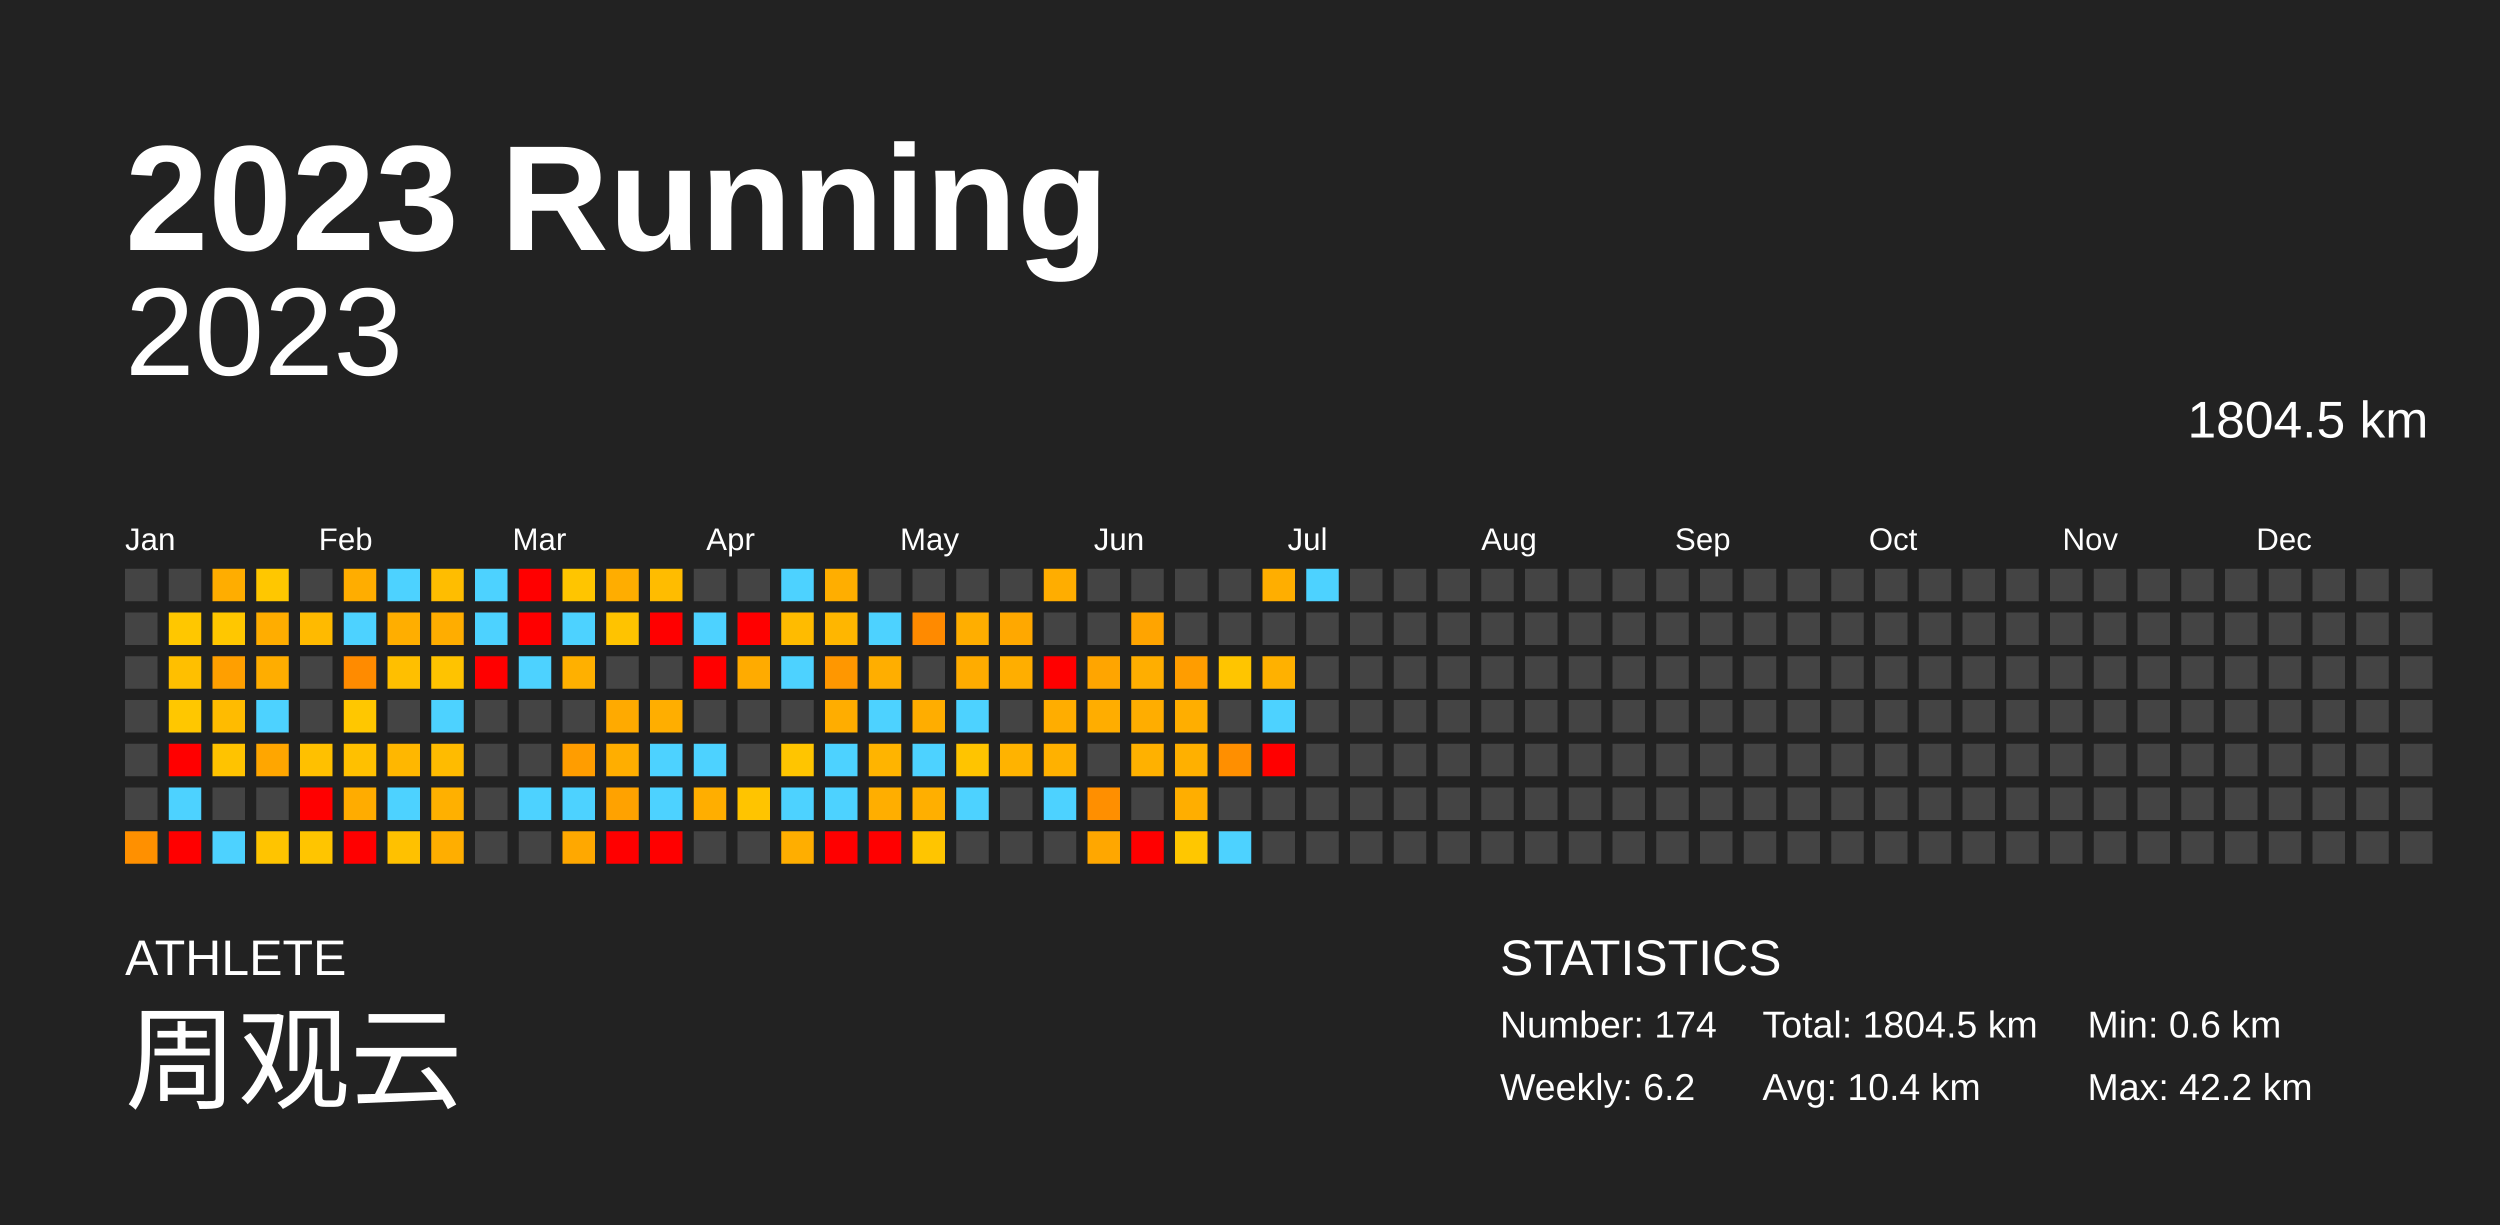
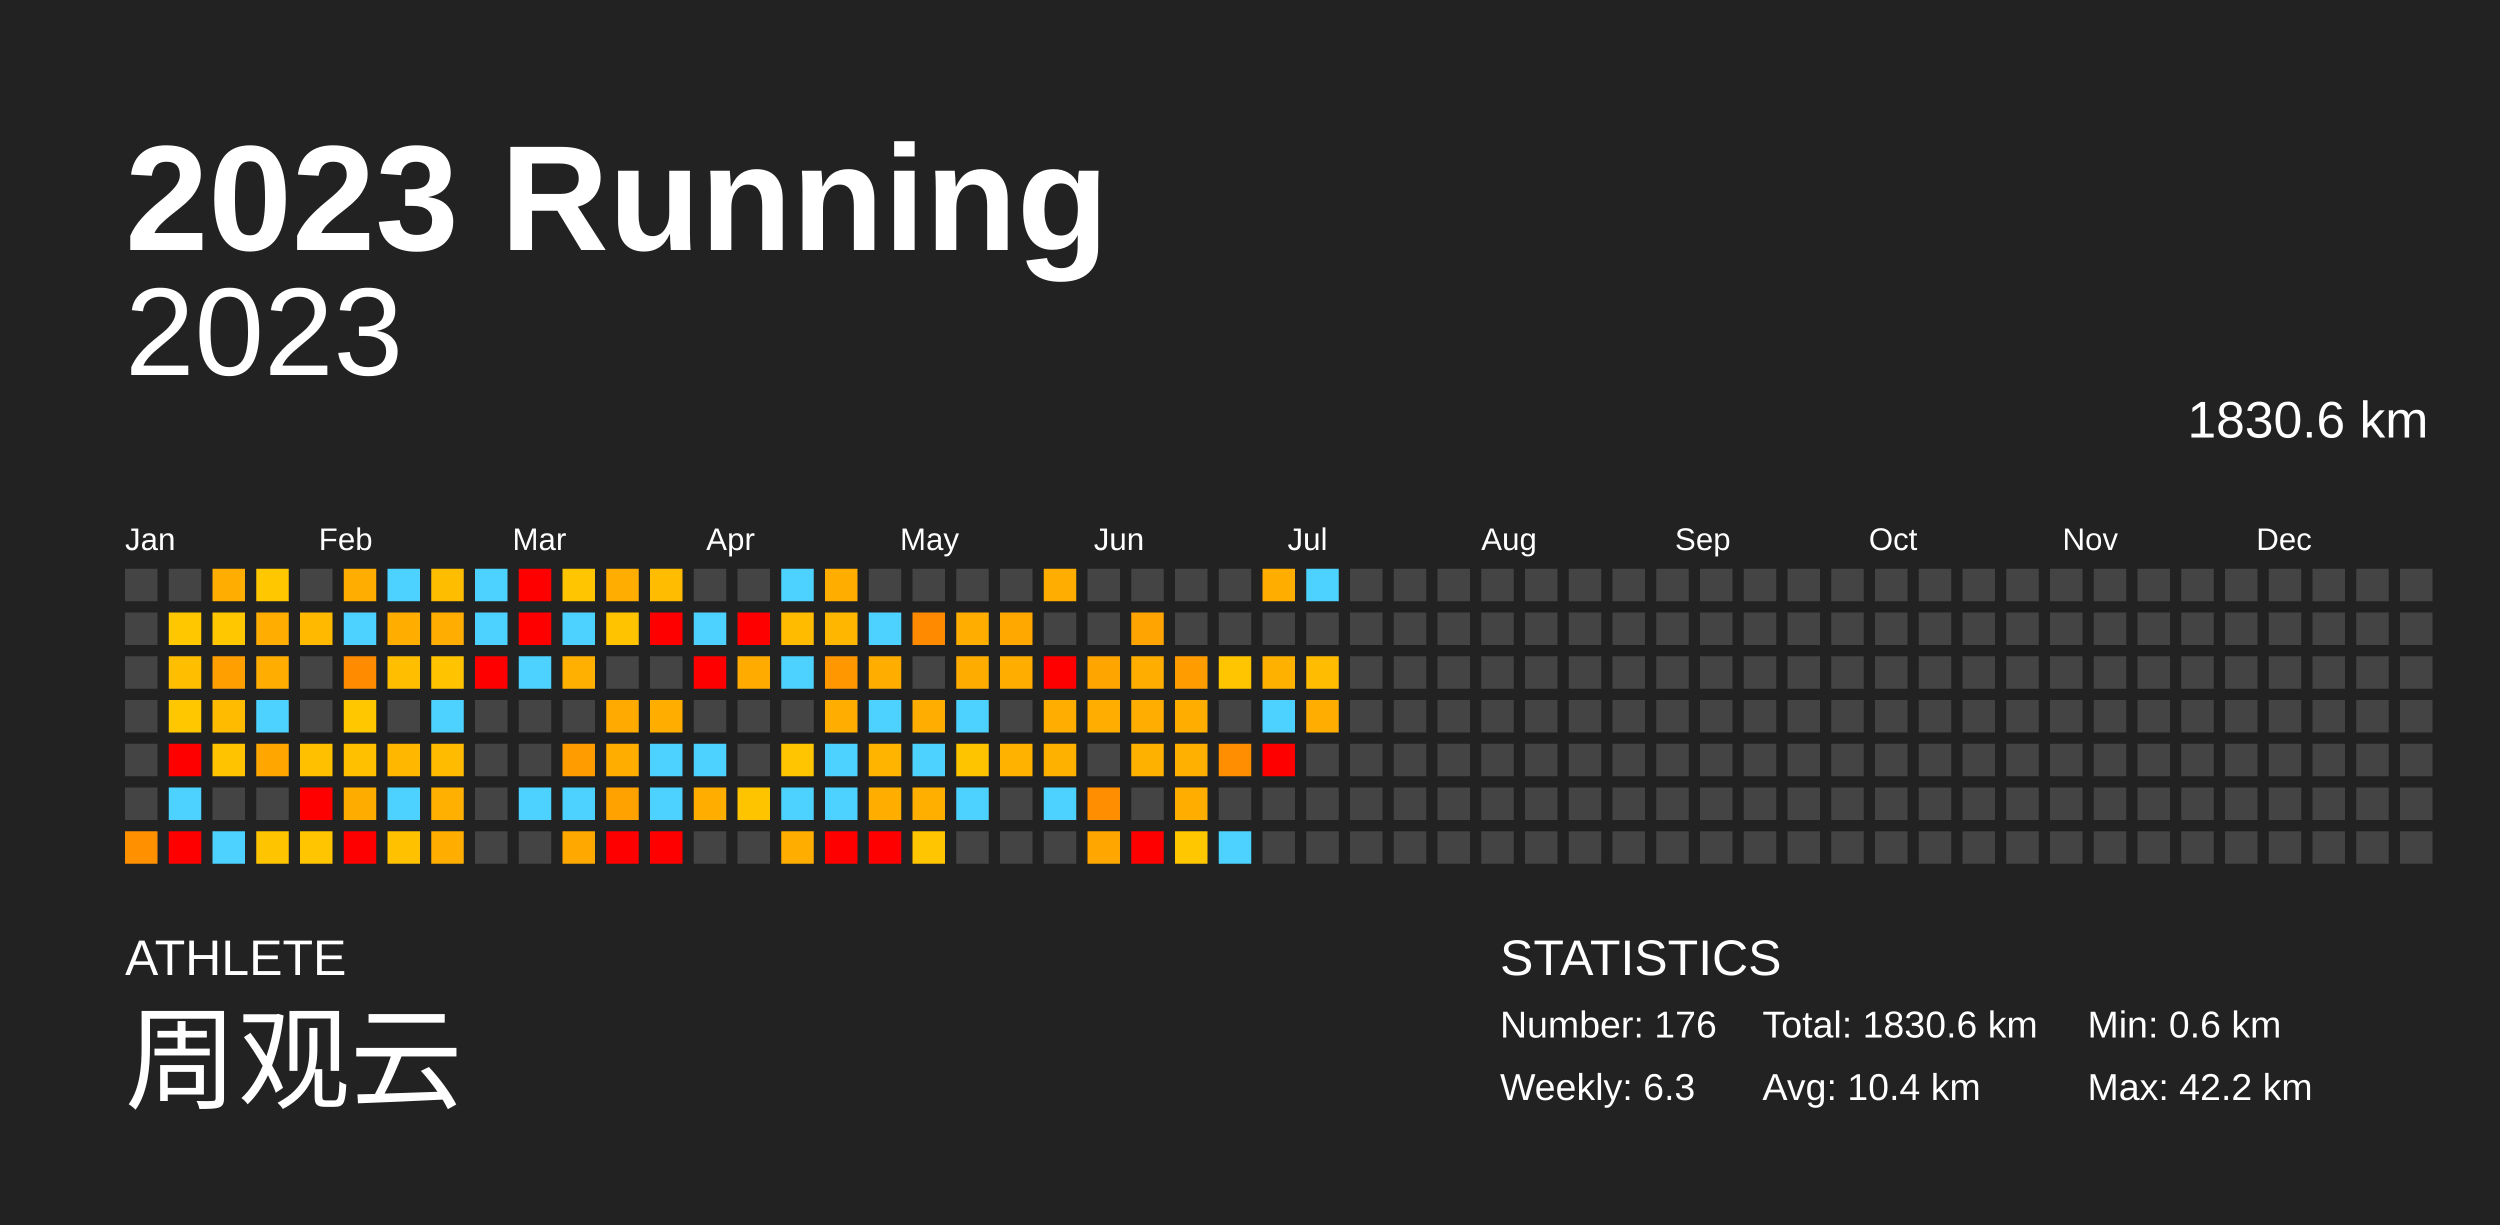
<svg xmlns="http://www.w3.org/2000/svg" baseProfile="full" height="98mm" version="1.1" viewBox="0,0,200,98" width="200mm">
  <defs />
  <rect fill="#222222" height="98" width="200" x="0" y="0" />
  <text fill="#FFFFFF" style="font-size:12px; font-family:Arial; font-weight:bold;" x="10" y="20">2023 Running</text>
  <text fill="#FFFFFF" style="font-size:4px; font-family:Arial" x="10" y="78">ATHLETE</text>
  <text fill="#FFFFFF" style="font-size:9px; font-family:Arial" x="10" y="88">周观云</text>
  <text fill="#FFFFFF" style="font-size:4px; font-family:Arial" x="120" y="78">STATISTICS</text>
-   <text fill="#FFFFFF" style="font-size:3px; font-family:Arial" x="120" y="83">Number: 174</text>
-   <text fill="#FFFFFF" style="font-size:3px; font-family:Arial" x="120" y="88">Weekly: 6.2</text>
-   <text fill="#FFFFFF" style="font-size:3px; font-family:Arial" x="141" y="83">Total: 1804.5 km</text>
+   <text fill="#FFFFFF" style="font-size:3px; font-family:Arial" x="120" y="83">Number: 176</text>
+   <text fill="#FFFFFF" style="font-size:3px; font-family:Arial" x="120" y="88">Weekly: 6.3</text>
+   <text fill="#FFFFFF" style="font-size:3px; font-family:Arial" x="141" y="83">Total: 1830.6 km</text>
  <text fill="#FFFFFF" style="font-size:3px; font-family:Arial" x="141" y="88">Avg: 10.4 km</text>
  <text fill="#FFFFFF" style="font-size:3px; font-family:Arial" x="167" y="83">Min: 0.6 km</text>
  <text fill="#FFFFFF" style="font-size:3px; font-family:Arial" x="167" y="88">Max: 42.2 km</text>
  <text alignment-baseline="hanging" fill="#FFFFFF" style="font-size:10.0px; font-family:Arial;" x="10" y="30">2023</text>
-   <text alignment-baseline="hanging" fill="#FFFFFF" style="font-size:4.125px; font-family:Arial;" x="175" y="35">1804.5 km</text>
+   <text alignment-baseline="hanging" fill="#FFFFFF" style="font-size:4.125px; font-family:Arial;" x="175" y="35">1830.6 km</text>
  <text fill="#FFFFFF" style="font-size:2.5px; font-family:Arial" x="10.0" y="44">Jan</text>
  <text fill="#FFFFFF" style="font-size:2.5px; font-family:Arial" x="25.5" y="44">Feb</text>
  <text fill="#FFFFFF" style="font-size:2.5px; font-family:Arial" x="41.0" y="44">Mar</text>
  <text fill="#FFFFFF" style="font-size:2.5px; font-family:Arial" x="56.5" y="44">Apr</text>
  <text fill="#FFFFFF" style="font-size:2.5px; font-family:Arial" x="72.0" y="44">May</text>
  <text fill="#FFFFFF" style="font-size:2.5px; font-family:Arial" x="87.5" y="44">Jun</text>
  <text fill="#FFFFFF" style="font-size:2.5px; font-family:Arial" x="103.0" y="44">Jul</text>
  <text fill="#FFFFFF" style="font-size:2.5px; font-family:Arial" x="118.5" y="44">Aug</text>
  <text fill="#FFFFFF" style="font-size:2.5px; font-family:Arial" x="134.0" y="44">Sep</text>
  <text fill="#FFFFFF" style="font-size:2.5px; font-family:Arial" x="149.5" y="44">Oct</text>
  <text fill="#FFFFFF" style="font-size:2.5px; font-family:Arial" x="165.0" y="44">Nov</text>
  <text fill="#FFFFFF" style="font-size:2.5px; font-family:Arial" x="180.5" y="44">Dec</text>
  <rect fill="#444444" height="2.6" width="2.6" x="10.0" y="45.5" />
  <rect fill="#444444" height="2.6" width="2.6" x="10.0" y="49.0" />
  <rect fill="#444444" height="2.6" width="2.6" x="10.0" y="52.5" />
  <rect fill="#444444" height="2.6" width="2.6" x="10.0" y="56.0" />
  <rect fill="#444444" height="2.6" width="2.6" x="10.0" y="59.5" />
  <rect fill="#444444" height="2.6" width="2.6" x="10.0" y="63.0" />
  <rect fill="#ff9000" height="2.6" width="2.6" x="10.0" y="66.5" />
  <rect fill="#444444" height="2.6" width="2.6" x="13.5" y="45.5" />
  <rect fill="#ffc700" height="2.6" width="2.6" x="13.5" y="49.0" />
  <rect fill="#ffbf00" height="2.6" width="2.6" x="13.5" y="52.5" />
  <rect fill="#ffc700" height="2.6" width="2.6" x="13.5" y="56.0" />
  <rect fill="red" height="2.6" width="2.6" x="13.5" y="59.5" />
  <rect fill="#4dd2ff" height="2.6" width="2.6" x="13.5" y="63.0" />
  <rect fill="red" height="2.6" width="2.6" x="13.5" y="66.5" />
  <rect fill="#ffad00" height="2.6" width="2.6" x="17.0" y="45.5" />
  <rect fill="#ffc700" height="2.6" width="2.6" x="17.0" y="49.0" />
  <rect fill="#ff9f00" height="2.6" width="2.6" x="17.0" y="52.5" />
  <rect fill="#ffbb00" height="2.6" width="2.6" x="17.0" y="56.0" />
  <rect fill="#ffc300" height="2.6" width="2.6" x="17.0" y="59.5" />
  <rect fill="#444444" height="2.6" width="2.6" x="17.0" y="63.0" />
  <rect fill="#4dd2ff" height="2.6" width="2.6" x="17.0" y="66.5" />
  <rect fill="#ffc700" height="2.6" width="2.6" x="20.5" y="45.5" />
  <rect fill="#ffad00" height="2.6" width="2.6" x="20.5" y="49.0" />
  <rect fill="#ffad00" height="2.6" width="2.6" x="20.5" y="52.5" />
  <rect fill="#4dd2ff" height="2.6" width="2.6" x="20.5" y="56.0" />
  <rect fill="#ffa600" height="2.6" width="2.6" x="20.5" y="59.5" />
  <rect fill="#444444" height="2.6" width="2.6" x="20.5" y="63.0" />
  <rect fill="#ffc400" height="2.6" width="2.6" x="20.5" y="66.5" />
  <rect fill="#444444" height="2.6" width="2.6" x="24.0" y="45.5" />
  <rect fill="#ffba00" height="2.6" width="2.6" x="24.0" y="49.0" />
  <rect fill="#444444" height="2.6" width="2.6" x="24.0" y="52.5" />
  <rect fill="#444444" height="2.6" width="2.6" x="24.0" y="56.0" />
  <rect fill="#ffc000" height="2.6" width="2.6" x="24.0" y="59.5" />
  <rect fill="red" height="2.6" width="2.6" x="24.0" y="63.0" />
  <rect fill="#ffc500" height="2.6" width="2.6" x="24.0" y="66.5" />
  <rect fill="#ffad00" height="2.6" width="2.6" x="27.5" y="45.5" />
  <rect fill="#4dd2ff" height="2.6" width="2.6" x="27.5" y="49.0" />
  <rect fill="#ff8b00" height="2.6" width="2.6" x="27.5" y="52.5" />
  <rect fill="#ffc700" height="2.6" width="2.6" x="27.5" y="56.0" />
  <rect fill="#ffc000" height="2.6" width="2.6" x="27.5" y="59.5" />
  <rect fill="#ffac00" height="2.6" width="2.6" x="27.5" y="63.0" />
  <rect fill="red" height="2.6" width="2.6" x="27.5" y="66.5" />
  <rect fill="#4dd2ff" height="2.6" width="2.6" x="31.0" y="45.5" />
  <rect fill="#ffae00" height="2.6" width="2.6" x="31.0" y="49.0" />
  <rect fill="#ffbf00" height="2.6" width="2.6" x="31.0" y="52.5" />
  <rect fill="#444444" height="2.6" width="2.6" x="31.0" y="56.0" />
  <rect fill="#ffb700" height="2.6" width="2.6" x="31.0" y="59.5" />
  <rect fill="#4dd2ff" height="2.6" width="2.6" x="31.0" y="63.0" />
  <rect fill="#ffc100" height="2.6" width="2.6" x="31.0" y="66.5" />
  <rect fill="#ffbd00" height="2.6" width="2.6" x="34.5" y="45.5" />
  <rect fill="#ffad00" height="2.6" width="2.6" x="34.5" y="49.0" />
  <rect fill="#ffc300" height="2.6" width="2.6" x="34.5" y="52.5" />
  <rect fill="#4dd2ff" height="2.6" width="2.6" x="34.5" y="56.0" />
  <rect fill="#ffbb00" height="2.6" width="2.6" x="34.5" y="59.5" />
  <rect fill="#ffb000" height="2.6" width="2.6" x="34.5" y="63.0" />
  <rect fill="#ffae00" height="2.6" width="2.6" x="34.5" y="66.5" />
  <rect fill="#4dd2ff" height="2.6" width="2.6" x="38.0" y="45.5" />
  <rect fill="#4dd2ff" height="2.6" width="2.6" x="38.0" y="49.0" />
  <rect fill="red" height="2.6" width="2.6" x="38.0" y="52.5" />
  <rect fill="#444444" height="2.6" width="2.6" x="38.0" y="56.0" />
  <rect fill="#444444" height="2.6" width="2.6" x="38.0" y="59.5" />
  <rect fill="#444444" height="2.6" width="2.6" x="38.0" y="63.0" />
  <rect fill="#444444" height="2.6" width="2.6" x="38.0" y="66.5" />
  <rect fill="red" height="2.6" width="2.6" x="41.5" y="45.5" />
  <rect fill="red" height="2.6" width="2.6" x="41.5" y="49.0" />
  <rect fill="#4dd2ff" height="2.6" width="2.6" x="41.5" y="52.5" />
  <rect fill="#444444" height="2.6" width="2.6" x="41.5" y="56.0" />
  <rect fill="#444444" height="2.6" width="2.6" x="41.5" y="59.5" />
  <rect fill="#4dd2ff" height="2.6" width="2.6" x="41.5" y="63.0" />
  <rect fill="#444444" height="2.6" width="2.6" x="41.5" y="66.5" />
  <rect fill="#ffc500" height="2.6" width="2.6" x="45.0" y="45.5" />
  <rect fill="#4dd2ff" height="2.6" width="2.6" x="45.0" y="49.0" />
  <rect fill="#ffb000" height="2.6" width="2.6" x="45.0" y="52.5" />
  <rect fill="#444444" height="2.6" width="2.6" x="45.0" y="56.0" />
  <rect fill="#ff9d00" height="2.6" width="2.6" x="45.0" y="59.5" />
  <rect fill="#4dd2ff" height="2.6" width="2.6" x="45.0" y="63.0" />
  <rect fill="#ffa800" height="2.6" width="2.6" x="45.0" y="66.5" />
  <rect fill="#ffad00" height="2.6" width="2.6" x="48.5" y="45.5" />
  <rect fill="#ffc300" height="2.6" width="2.6" x="48.5" y="49.0" />
  <rect fill="#444444" height="2.6" width="2.6" x="48.5" y="52.5" />
  <rect fill="#ffaa00" height="2.6" width="2.6" x="48.5" y="56.0" />
  <rect fill="#ffae00" height="2.6" width="2.6" x="48.5" y="59.5" />
  <rect fill="#ffa200" height="2.6" width="2.6" x="48.5" y="63.0" />
  <rect fill="red" height="2.6" width="2.6" x="48.5" y="66.5" />
  <rect fill="#ffbc00" height="2.6" width="2.6" x="52.0" y="45.5" />
  <rect fill="red" height="2.6" width="2.6" x="52.0" y="49.0" />
  <rect fill="#444444" height="2.6" width="2.6" x="52.0" y="52.5" />
  <rect fill="#ffae00" height="2.6" width="2.6" x="52.0" y="56.0" />
  <rect fill="#4dd2ff" height="2.6" width="2.6" x="52.0" y="59.5" />
  <rect fill="#4dd2ff" height="2.6" width="2.6" x="52.0" y="63.0" />
  <rect fill="red" height="2.6" width="2.6" x="52.0" y="66.5" />
  <rect fill="#444444" height="2.6" width="2.6" x="55.5" y="45.5" />
  <rect fill="#4dd2ff" height="2.6" width="2.6" x="55.5" y="49.0" />
  <rect fill="red" height="2.6" width="2.6" x="55.5" y="52.5" />
  <rect fill="#444444" height="2.6" width="2.6" x="55.5" y="56.0" />
  <rect fill="#4dd2ff" height="2.6" width="2.6" x="55.5" y="59.5" />
  <rect fill="#ffae00" height="2.6" width="2.6" x="55.5" y="63.0" />
  <rect fill="#444444" height="2.6" width="2.6" x="55.5" y="66.5" />
  <rect fill="#444444" height="2.6" width="2.6" x="59.0" y="45.5" />
  <rect fill="red" height="2.6" width="2.6" x="59.0" y="49.0" />
  <rect fill="#ffab00" height="2.6" width="2.6" x="59.0" y="52.5" />
  <rect fill="#444444" height="2.6" width="2.6" x="59.0" y="56.0" />
  <rect fill="#444444" height="2.6" width="2.6" x="59.0" y="59.5" />
  <rect fill="#ffc400" height="2.6" width="2.6" x="59.0" y="63.0" />
  <rect fill="#444444" height="2.6" width="2.6" x="59.0" y="66.5" />
  <rect fill="#4dd2ff" height="2.6" width="2.6" x="62.5" y="45.5" />
  <rect fill="#ffbb00" height="2.6" width="2.6" x="62.5" y="49.0" />
  <rect fill="#4dd2ff" height="2.6" width="2.6" x="62.5" y="52.5" />
  <rect fill="#444444" height="2.6" width="2.6" x="62.5" y="56.0" />
  <rect fill="#ffc500" height="2.6" width="2.6" x="62.5" y="59.5" />
  <rect fill="#4dd2ff" height="2.6" width="2.6" x="62.5" y="63.0" />
  <rect fill="#ffae00" height="2.6" width="2.6" x="62.5" y="66.5" />
  <rect fill="#ffae00" height="2.6" width="2.6" x="66.0" y="45.5" />
  <rect fill="#ffb600" height="2.6" width="2.6" x="66.0" y="49.0" />
  <rect fill="#ff9700" height="2.6" width="2.6" x="66.0" y="52.5" />
  <rect fill="#ffad00" height="2.6" width="2.6" x="66.0" y="56.0" />
  <rect fill="#4dd2ff" height="2.6" width="2.6" x="66.0" y="59.5" />
  <rect fill="#4dd2ff" height="2.6" width="2.6" x="66.0" y="63.0" />
  <rect fill="red" height="2.6" width="2.6" x="66.0" y="66.5" />
  <rect fill="#444444" height="2.6" width="2.6" x="69.5" y="45.5" />
  <rect fill="#4dd2ff" height="2.6" width="2.6" x="69.5" y="49.0" />
  <rect fill="#ffae00" height="2.6" width="2.6" x="69.5" y="52.5" />
  <rect fill="#4dd2ff" height="2.6" width="2.6" x="69.5" y="56.0" />
  <rect fill="#ffb400" height="2.6" width="2.6" x="69.5" y="59.5" />
  <rect fill="#ffae00" height="2.6" width="2.6" x="69.5" y="63.0" />
  <rect fill="red" height="2.6" width="2.6" x="69.5" y="66.5" />
  <rect fill="#444444" height="2.6" width="2.6" x="73.0" y="45.5" />
  <rect fill="#ff8a00" height="2.6" width="2.6" x="73.0" y="49.0" />
  <rect fill="#444444" height="2.6" width="2.6" x="73.0" y="52.5" />
  <rect fill="#ffad00" height="2.6" width="2.6" x="73.0" y="56.0" />
  <rect fill="#4dd2ff" height="2.6" width="2.6" x="73.0" y="59.5" />
  <rect fill="#ffaf00" height="2.6" width="2.6" x="73.0" y="63.0" />
  <rect fill="#ffc500" height="2.6" width="2.6" x="73.0" y="66.5" />
  <rect fill="#444444" height="2.6" width="2.6" x="76.5" y="45.5" />
  <rect fill="#ffae00" height="2.6" width="2.6" x="76.5" y="49.0" />
  <rect fill="#ffac00" height="2.6" width="2.6" x="76.5" y="52.5" />
  <rect fill="#4dd2ff" height="2.6" width="2.6" x="76.5" y="56.0" />
  <rect fill="#ffc400" height="2.6" width="2.6" x="76.5" y="59.5" />
  <rect fill="#4dd2ff" height="2.6" width="2.6" x="76.5" y="63.0" />
  <rect fill="#444444" height="2.6" width="2.6" x="76.5" y="66.5" />
  <rect fill="#444444" height="2.6" width="2.6" x="80.0" y="45.5" />
  <rect fill="#ffa800" height="2.6" width="2.6" x="80.0" y="49.0" />
  <rect fill="#ffae00" height="2.6" width="2.6" x="80.0" y="52.5" />
  <rect fill="#444444" height="2.6" width="2.6" x="80.0" y="56.0" />
  <rect fill="#ffb300" height="2.6" width="2.6" x="80.0" y="59.5" />
  <rect fill="#444444" height="2.6" width="2.6" x="80.0" y="63.0" />
  <rect fill="#444444" height="2.6" width="2.6" x="80.0" y="66.5" />
  <rect fill="#ffad00" height="2.6" width="2.6" x="83.5" y="45.5" />
  <rect fill="#444444" height="2.6" width="2.6" x="83.5" y="49.0" />
  <rect fill="red" height="2.6" width="2.6" x="83.5" y="52.5" />
  <rect fill="#ffad00" height="2.6" width="2.6" x="83.5" y="56.0" />
  <rect fill="#ffb100" height="2.6" width="2.6" x="83.5" y="59.5" />
  <rect fill="#4dd2ff" height="2.6" width="2.6" x="83.5" y="63.0" />
  <rect fill="#444444" height="2.6" width="2.6" x="83.5" y="66.5" />
  <rect fill="#444444" height="2.6" width="2.6" x="87.0" y="45.5" />
  <rect fill="#444444" height="2.6" width="2.6" x="87.0" y="49.0" />
  <rect fill="#ffa500" height="2.6" width="2.6" x="87.0" y="52.5" />
  <rect fill="#ffad00" height="2.6" width="2.6" x="87.0" y="56.0" />
  <rect fill="#444444" height="2.6" width="2.6" x="87.0" y="59.5" />
  <rect fill="#ff8f00" height="2.6" width="2.6" x="87.0" y="63.0" />
  <rect fill="#ffa700" height="2.6" width="2.6" x="87.0" y="66.5" />
  <rect fill="#444444" height="2.6" width="2.6" x="90.5" y="45.5" />
  <rect fill="#ffa400" height="2.6" width="2.6" x="90.5" y="49.0" />
  <rect fill="#ffae00" height="2.6" width="2.6" x="90.5" y="52.5" />
  <rect fill="#ffad00" height="2.6" width="2.6" x="90.5" y="56.0" />
  <rect fill="#ffb100" height="2.6" width="2.6" x="90.5" y="59.5" />
  <rect fill="#444444" height="2.6" width="2.6" x="90.5" y="63.0" />
  <rect fill="red" height="2.6" width="2.6" x="90.5" y="66.5" />
  <rect fill="#444444" height="2.6" width="2.6" x="94.0" y="45.5" />
  <rect fill="#444444" height="2.6" width="2.6" x="94.0" y="49.0" />
  <rect fill="#ff9d00" height="2.6" width="2.6" x="94.0" y="52.5" />
  <rect fill="#ffae00" height="2.6" width="2.6" x="94.0" y="56.0" />
  <rect fill="#ffb000" height="2.6" width="2.6" x="94.0" y="59.5" />
  <rect fill="#ffae00" height="2.6" width="2.6" x="94.0" y="63.0" />
  <rect fill="#ffc700" height="2.6" width="2.6" x="94.0" y="66.5" />
  <rect fill="#444444" height="2.6" width="2.6" x="97.5" y="45.5" />
  <rect fill="#444444" height="2.6" width="2.6" x="97.5" y="49.0" />
  <rect fill="#ffc500" height="2.6" width="2.6" x="97.5" y="52.5" />
  <rect fill="#444444" height="2.6" width="2.6" x="97.5" y="56.0" />
  <rect fill="#ff8f00" height="2.6" width="2.6" x="97.5" y="59.5" />
  <rect fill="#444444" height="2.6" width="2.6" x="97.5" y="63.0" />
  <rect fill="#4dd2ff" height="2.6" width="2.6" x="97.5" y="66.5" />
  <rect fill="#ffae00" height="2.6" width="2.6" x="101.0" y="45.5" />
  <rect fill="#444444" height="2.6" width="2.6" x="101.0" y="49.0" />
  <rect fill="#ffb100" height="2.6" width="2.6" x="101.0" y="52.5" />
  <rect fill="#4dd2ff" height="2.6" width="2.6" x="101.0" y="56.0" />
  <rect fill="red" height="2.6" width="2.6" x="101.0" y="59.5" />
  <rect fill="#444444" height="2.6" width="2.6" x="101.0" y="63.0" />
  <rect fill="#444444" height="2.6" width="2.6" x="101.0" y="66.5" />
  <rect fill="#4dd2ff" height="2.6" width="2.6" x="104.5" y="45.5" />
  <rect fill="#444444" height="2.6" width="2.6" x="104.5" y="49.0" />
-   <rect fill="#444444" height="2.6" width="2.6" x="104.5" y="52.5" />
-   <rect fill="#444444" height="2.6" width="2.6" x="104.5" y="56.0" />
+   <rect fill="#ffbc00" height="2.6" width="2.6" x="104.5" y="52.5" />
+   <rect fill="#ffad00" height="2.6" width="2.6" x="104.5" y="56.0" />
  <rect fill="#444444" height="2.6" width="2.6" x="104.5" y="59.5" />
  <rect fill="#444444" height="2.6" width="2.6" x="104.5" y="63.0" />
  <rect fill="#444444" height="2.6" width="2.6" x="104.5" y="66.5" />
  <rect fill="#444444" height="2.6" width="2.6" x="108.0" y="45.5" />
  <rect fill="#444444" height="2.6" width="2.6" x="108.0" y="49.0" />
  <rect fill="#444444" height="2.6" width="2.6" x="108.0" y="52.5" />
  <rect fill="#444444" height="2.6" width="2.6" x="108.0" y="56.0" />
  <rect fill="#444444" height="2.6" width="2.6" x="108.0" y="59.5" />
  <rect fill="#444444" height="2.6" width="2.6" x="108.0" y="63.0" />
  <rect fill="#444444" height="2.6" width="2.6" x="108.0" y="66.5" />
  <rect fill="#444444" height="2.6" width="2.6" x="111.5" y="45.5" />
  <rect fill="#444444" height="2.6" width="2.6" x="111.5" y="49.0" />
  <rect fill="#444444" height="2.6" width="2.6" x="111.5" y="52.5" />
  <rect fill="#444444" height="2.6" width="2.6" x="111.5" y="56.0" />
  <rect fill="#444444" height="2.6" width="2.6" x="111.5" y="59.5" />
  <rect fill="#444444" height="2.6" width="2.6" x="111.5" y="63.0" />
  <rect fill="#444444" height="2.6" width="2.6" x="111.5" y="66.5" />
  <rect fill="#444444" height="2.6" width="2.6" x="115.0" y="45.5" />
  <rect fill="#444444" height="2.6" width="2.6" x="115.0" y="49.0" />
  <rect fill="#444444" height="2.6" width="2.6" x="115.0" y="52.5" />
  <rect fill="#444444" height="2.6" width="2.6" x="115.0" y="56.0" />
  <rect fill="#444444" height="2.6" width="2.6" x="115.0" y="59.5" />
  <rect fill="#444444" height="2.6" width="2.6" x="115.0" y="63.0" />
  <rect fill="#444444" height="2.6" width="2.6" x="115.0" y="66.5" />
  <rect fill="#444444" height="2.6" width="2.6" x="118.5" y="45.5" />
  <rect fill="#444444" height="2.6" width="2.6" x="118.5" y="49.0" />
  <rect fill="#444444" height="2.6" width="2.6" x="118.5" y="52.5" />
  <rect fill="#444444" height="2.6" width="2.6" x="118.5" y="56.0" />
  <rect fill="#444444" height="2.6" width="2.6" x="118.5" y="59.5" />
  <rect fill="#444444" height="2.6" width="2.6" x="118.5" y="63.0" />
  <rect fill="#444444" height="2.6" width="2.6" x="118.5" y="66.5" />
  <rect fill="#444444" height="2.6" width="2.6" x="122.0" y="45.5" />
  <rect fill="#444444" height="2.6" width="2.6" x="122.0" y="49.0" />
  <rect fill="#444444" height="2.6" width="2.6" x="122.0" y="52.5" />
  <rect fill="#444444" height="2.6" width="2.6" x="122.0" y="56.0" />
  <rect fill="#444444" height="2.6" width="2.6" x="122.0" y="59.5" />
  <rect fill="#444444" height="2.6" width="2.6" x="122.0" y="63.0" />
  <rect fill="#444444" height="2.6" width="2.6" x="122.0" y="66.5" />
  <rect fill="#444444" height="2.6" width="2.6" x="125.5" y="45.5" />
  <rect fill="#444444" height="2.6" width="2.6" x="125.5" y="49.0" />
  <rect fill="#444444" height="2.6" width="2.6" x="125.5" y="52.5" />
  <rect fill="#444444" height="2.6" width="2.6" x="125.5" y="56.0" />
  <rect fill="#444444" height="2.6" width="2.6" x="125.5" y="59.5" />
  <rect fill="#444444" height="2.6" width="2.6" x="125.5" y="63.0" />
  <rect fill="#444444" height="2.6" width="2.6" x="125.5" y="66.5" />
  <rect fill="#444444" height="2.6" width="2.6" x="129.0" y="45.5" />
  <rect fill="#444444" height="2.6" width="2.6" x="129.0" y="49.0" />
  <rect fill="#444444" height="2.6" width="2.6" x="129.0" y="52.5" />
  <rect fill="#444444" height="2.6" width="2.6" x="129.0" y="56.0" />
  <rect fill="#444444" height="2.6" width="2.6" x="129.0" y="59.5" />
  <rect fill="#444444" height="2.6" width="2.6" x="129.0" y="63.0" />
  <rect fill="#444444" height="2.6" width="2.6" x="129.0" y="66.5" />
  <rect fill="#444444" height="2.6" width="2.6" x="132.5" y="45.5" />
  <rect fill="#444444" height="2.6" width="2.6" x="132.5" y="49.0" />
  <rect fill="#444444" height="2.6" width="2.6" x="132.5" y="52.5" />
  <rect fill="#444444" height="2.6" width="2.6" x="132.5" y="56.0" />
  <rect fill="#444444" height="2.6" width="2.6" x="132.5" y="59.5" />
  <rect fill="#444444" height="2.6" width="2.6" x="132.5" y="63.0" />
  <rect fill="#444444" height="2.6" width="2.6" x="132.5" y="66.5" />
  <rect fill="#444444" height="2.6" width="2.6" x="136.0" y="45.5" />
  <rect fill="#444444" height="2.6" width="2.6" x="136.0" y="49.0" />
  <rect fill="#444444" height="2.6" width="2.6" x="136.0" y="52.5" />
  <rect fill="#444444" height="2.6" width="2.6" x="136.0" y="56.0" />
  <rect fill="#444444" height="2.6" width="2.6" x="136.0" y="59.5" />
  <rect fill="#444444" height="2.6" width="2.6" x="136.0" y="63.0" />
  <rect fill="#444444" height="2.6" width="2.6" x="136.0" y="66.5" />
  <rect fill="#444444" height="2.6" width="2.6" x="139.5" y="45.5" />
  <rect fill="#444444" height="2.6" width="2.6" x="139.5" y="49.0" />
  <rect fill="#444444" height="2.6" width="2.6" x="139.5" y="52.5" />
  <rect fill="#444444" height="2.6" width="2.6" x="139.5" y="56.0" />
  <rect fill="#444444" height="2.6" width="2.6" x="139.5" y="59.5" />
  <rect fill="#444444" height="2.6" width="2.6" x="139.5" y="63.0" />
  <rect fill="#444444" height="2.6" width="2.6" x="139.5" y="66.5" />
  <rect fill="#444444" height="2.6" width="2.6" x="143.0" y="45.5" />
  <rect fill="#444444" height="2.6" width="2.6" x="143.0" y="49.0" />
  <rect fill="#444444" height="2.6" width="2.6" x="143.0" y="52.5" />
  <rect fill="#444444" height="2.6" width="2.6" x="143.0" y="56.0" />
  <rect fill="#444444" height="2.6" width="2.6" x="143.0" y="59.5" />
  <rect fill="#444444" height="2.6" width="2.6" x="143.0" y="63.0" />
  <rect fill="#444444" height="2.6" width="2.6" x="143.0" y="66.5" />
  <rect fill="#444444" height="2.6" width="2.6" x="146.5" y="45.5" />
  <rect fill="#444444" height="2.6" width="2.6" x="146.5" y="49.0" />
  <rect fill="#444444" height="2.6" width="2.6" x="146.5" y="52.5" />
  <rect fill="#444444" height="2.6" width="2.6" x="146.5" y="56.0" />
  <rect fill="#444444" height="2.6" width="2.6" x="146.5" y="59.5" />
  <rect fill="#444444" height="2.6" width="2.6" x="146.5" y="63.0" />
  <rect fill="#444444" height="2.6" width="2.6" x="146.5" y="66.5" />
  <rect fill="#444444" height="2.6" width="2.6" x="150.0" y="45.5" />
  <rect fill="#444444" height="2.6" width="2.6" x="150.0" y="49.0" />
  <rect fill="#444444" height="2.6" width="2.6" x="150.0" y="52.5" />
  <rect fill="#444444" height="2.6" width="2.6" x="150.0" y="56.0" />
  <rect fill="#444444" height="2.6" width="2.6" x="150.0" y="59.5" />
  <rect fill="#444444" height="2.6" width="2.6" x="150.0" y="63.0" />
  <rect fill="#444444" height="2.6" width="2.6" x="150.0" y="66.5" />
  <rect fill="#444444" height="2.6" width="2.6" x="153.5" y="45.5" />
  <rect fill="#444444" height="2.6" width="2.6" x="153.5" y="49.0" />
  <rect fill="#444444" height="2.6" width="2.6" x="153.5" y="52.5" />
  <rect fill="#444444" height="2.6" width="2.6" x="153.5" y="56.0" />
  <rect fill="#444444" height="2.6" width="2.6" x="153.5" y="59.5" />
  <rect fill="#444444" height="2.6" width="2.6" x="153.5" y="63.0" />
  <rect fill="#444444" height="2.6" width="2.6" x="153.5" y="66.5" />
  <rect fill="#444444" height="2.6" width="2.6" x="157.0" y="45.5" />
  <rect fill="#444444" height="2.6" width="2.6" x="157.0" y="49.0" />
  <rect fill="#444444" height="2.6" width="2.6" x="157.0" y="52.5" />
  <rect fill="#444444" height="2.6" width="2.6" x="157.0" y="56.0" />
  <rect fill="#444444" height="2.6" width="2.6" x="157.0" y="59.5" />
  <rect fill="#444444" height="2.6" width="2.6" x="157.0" y="63.0" />
  <rect fill="#444444" height="2.6" width="2.6" x="157.0" y="66.5" />
  <rect fill="#444444" height="2.6" width="2.6" x="160.5" y="45.5" />
  <rect fill="#444444" height="2.6" width="2.6" x="160.5" y="49.0" />
  <rect fill="#444444" height="2.6" width="2.6" x="160.5" y="52.5" />
  <rect fill="#444444" height="2.6" width="2.6" x="160.5" y="56.0" />
  <rect fill="#444444" height="2.6" width="2.6" x="160.5" y="59.5" />
  <rect fill="#444444" height="2.6" width="2.6" x="160.5" y="63.0" />
  <rect fill="#444444" height="2.6" width="2.6" x="160.5" y="66.5" />
  <rect fill="#444444" height="2.6" width="2.6" x="164.0" y="45.5" />
  <rect fill="#444444" height="2.6" width="2.6" x="164.0" y="49.0" />
  <rect fill="#444444" height="2.6" width="2.6" x="164.0" y="52.5" />
  <rect fill="#444444" height="2.6" width="2.6" x="164.0" y="56.0" />
  <rect fill="#444444" height="2.6" width="2.6" x="164.0" y="59.5" />
  <rect fill="#444444" height="2.6" width="2.6" x="164.0" y="63.0" />
  <rect fill="#444444" height="2.6" width="2.6" x="164.0" y="66.5" />
  <rect fill="#444444" height="2.6" width="2.6" x="167.5" y="45.5" />
  <rect fill="#444444" height="2.6" width="2.6" x="167.5" y="49.0" />
  <rect fill="#444444" height="2.6" width="2.6" x="167.5" y="52.5" />
  <rect fill="#444444" height="2.6" width="2.6" x="167.5" y="56.0" />
  <rect fill="#444444" height="2.6" width="2.6" x="167.5" y="59.5" />
  <rect fill="#444444" height="2.6" width="2.6" x="167.5" y="63.0" />
  <rect fill="#444444" height="2.6" width="2.6" x="167.5" y="66.5" />
  <rect fill="#444444" height="2.6" width="2.6" x="171.0" y="45.5" />
  <rect fill="#444444" height="2.6" width="2.6" x="171.0" y="49.0" />
  <rect fill="#444444" height="2.6" width="2.6" x="171.0" y="52.5" />
  <rect fill="#444444" height="2.6" width="2.6" x="171.0" y="56.0" />
  <rect fill="#444444" height="2.6" width="2.6" x="171.0" y="59.5" />
  <rect fill="#444444" height="2.6" width="2.6" x="171.0" y="63.0" />
  <rect fill="#444444" height="2.6" width="2.6" x="171.0" y="66.5" />
  <rect fill="#444444" height="2.6" width="2.6" x="174.5" y="45.5" />
  <rect fill="#444444" height="2.6" width="2.6" x="174.5" y="49.0" />
  <rect fill="#444444" height="2.6" width="2.6" x="174.5" y="52.5" />
  <rect fill="#444444" height="2.6" width="2.6" x="174.5" y="56.0" />
  <rect fill="#444444" height="2.6" width="2.6" x="174.5" y="59.5" />
  <rect fill="#444444" height="2.6" width="2.6" x="174.5" y="63.0" />
  <rect fill="#444444" height="2.6" width="2.6" x="174.5" y="66.5" />
  <rect fill="#444444" height="2.6" width="2.6" x="178.0" y="45.5" />
  <rect fill="#444444" height="2.6" width="2.6" x="178.0" y="49.0" />
  <rect fill="#444444" height="2.6" width="2.6" x="178.0" y="52.5" />
  <rect fill="#444444" height="2.6" width="2.6" x="178.0" y="56.0" />
  <rect fill="#444444" height="2.6" width="2.6" x="178.0" y="59.5" />
  <rect fill="#444444" height="2.6" width="2.6" x="178.0" y="63.0" />
  <rect fill="#444444" height="2.6" width="2.6" x="178.0" y="66.5" />
  <rect fill="#444444" height="2.6" width="2.6" x="181.5" y="45.5" />
  <rect fill="#444444" height="2.6" width="2.6" x="181.5" y="49.0" />
  <rect fill="#444444" height="2.6" width="2.6" x="181.5" y="52.5" />
  <rect fill="#444444" height="2.6" width="2.6" x="181.5" y="56.0" />
  <rect fill="#444444" height="2.6" width="2.6" x="181.5" y="59.5" />
  <rect fill="#444444" height="2.6" width="2.6" x="181.5" y="63.0" />
  <rect fill="#444444" height="2.6" width="2.6" x="181.5" y="66.5" />
  <rect fill="#444444" height="2.6" width="2.6" x="185.0" y="45.5" />
  <rect fill="#444444" height="2.6" width="2.6" x="185.0" y="49.0" />
  <rect fill="#444444" height="2.6" width="2.6" x="185.0" y="52.5" />
  <rect fill="#444444" height="2.6" width="2.6" x="185.0" y="56.0" />
  <rect fill="#444444" height="2.6" width="2.6" x="185.0" y="59.5" />
  <rect fill="#444444" height="2.6" width="2.6" x="185.0" y="63.0" />
  <rect fill="#444444" height="2.6" width="2.6" x="185.0" y="66.5" />
  <rect fill="#444444" height="2.6" width="2.6" x="188.5" y="45.5" />
  <rect fill="#444444" height="2.6" width="2.6" x="188.5" y="49.0" />
  <rect fill="#444444" height="2.6" width="2.6" x="188.5" y="52.5" />
  <rect fill="#444444" height="2.6" width="2.6" x="188.5" y="56.0" />
  <rect fill="#444444" height="2.6" width="2.6" x="188.5" y="59.5" />
  <rect fill="#444444" height="2.6" width="2.6" x="188.5" y="63.0" />
  <rect fill="#444444" height="2.6" width="2.6" x="188.5" y="66.5" />
  <rect fill="#444444" height="2.6" width="2.6" x="192.0" y="45.5" />
  <rect fill="#444444" height="2.6" width="2.6" x="192.0" y="49.0" />
  <rect fill="#444444" height="2.6" width="2.6" x="192.0" y="52.5" />
  <rect fill="#444444" height="2.6" width="2.6" x="192.0" y="56.0" />
  <rect fill="#444444" height="2.6" width="2.6" x="192.0" y="59.5" />
  <rect fill="#444444" height="2.6" width="2.6" x="192.0" y="63.0" />
  <rect fill="#444444" height="2.6" width="2.6" x="192.0" y="66.5" />
</svg>
